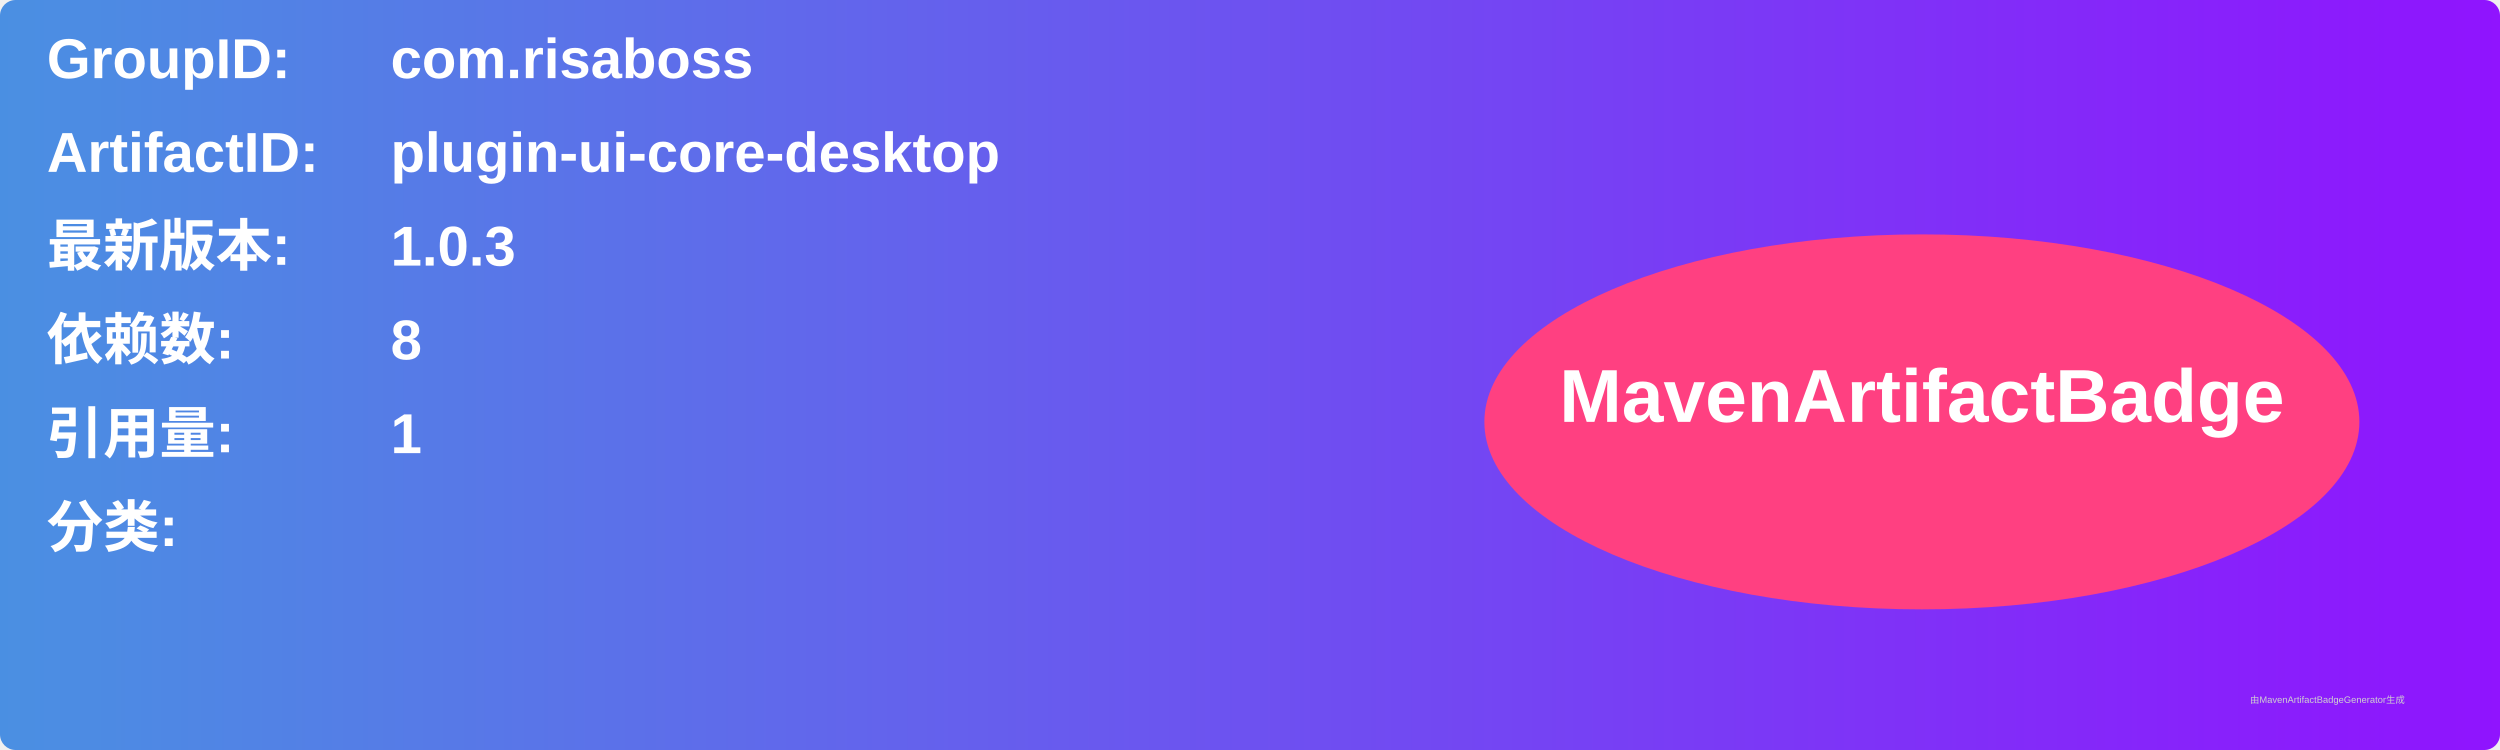
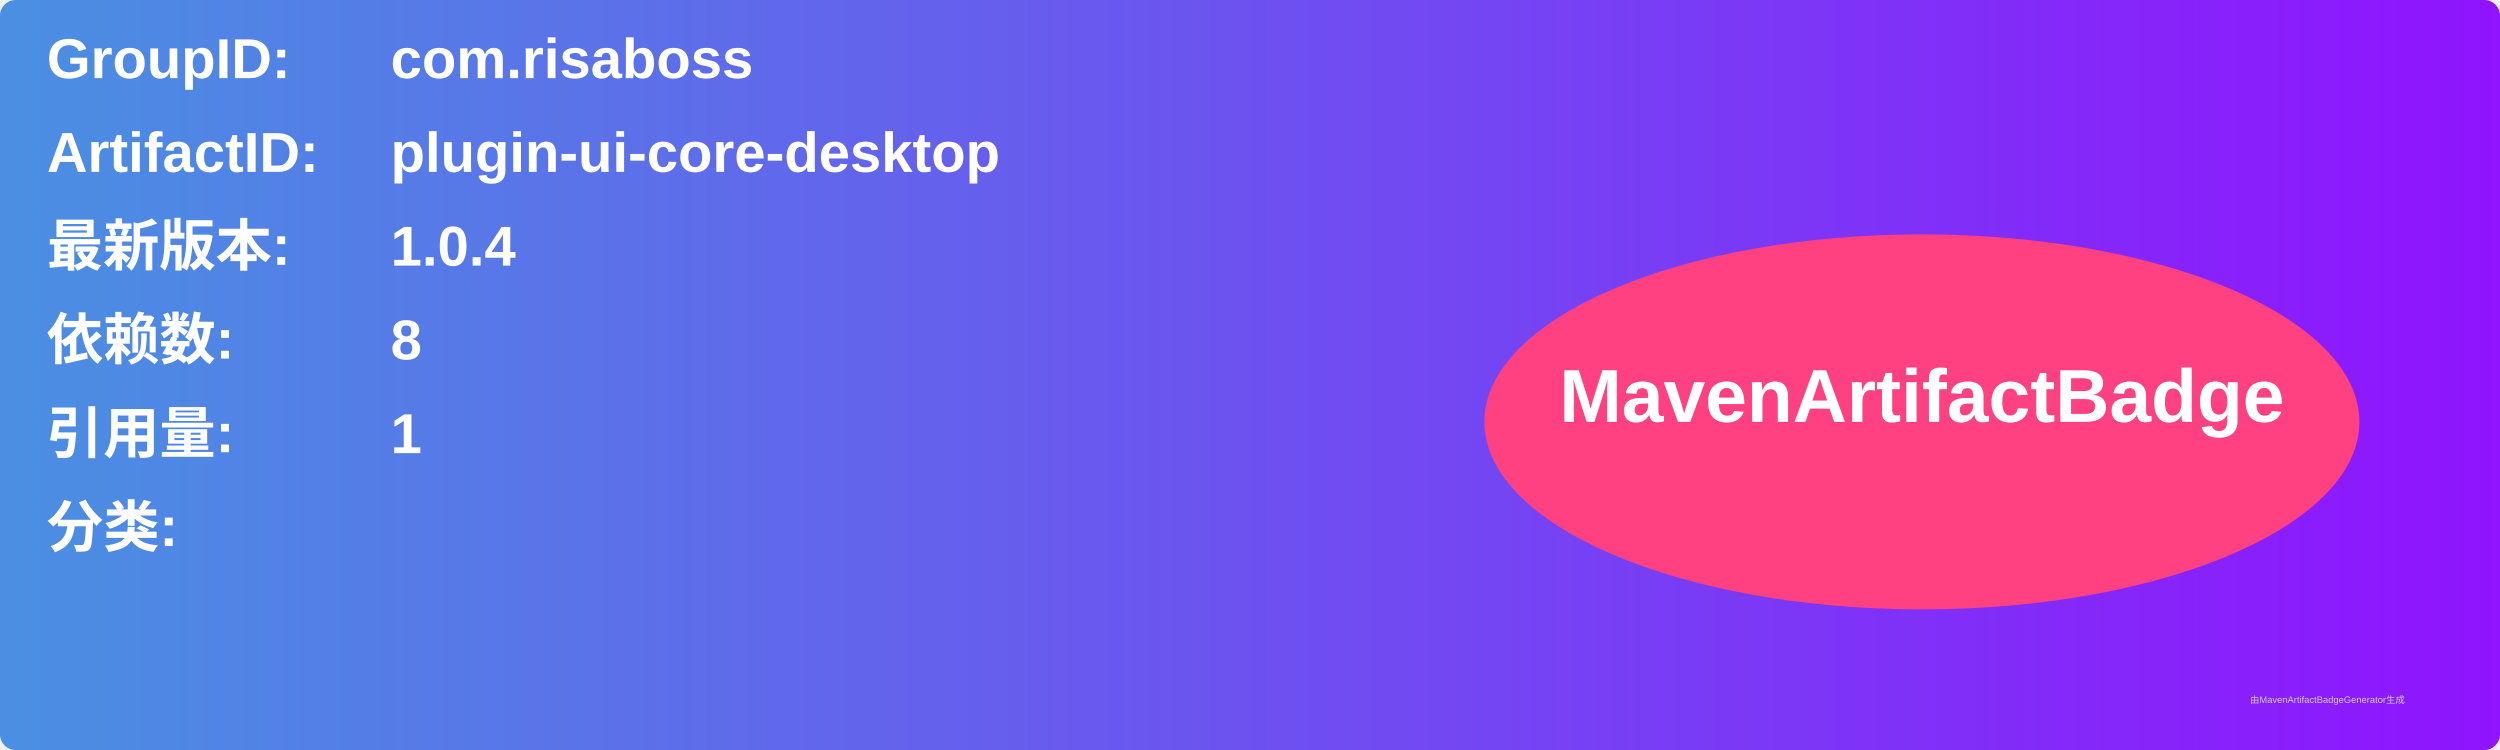
<svg xmlns="http://www.w3.org/2000/svg" width="800" height="240" viewBox="0 0 800 240">
  <linearGradient id="grad" x1="0%" y1="0%" x2="100%" y2="0%">
    <stop offset="0%" stop-color="#4a90e2" />
    <stop offset="100%" stop-color="#9013fe" />
  </linearGradient>
  <rect width="100%" height="100%" rx="5" ry="5" fill="url(#grad)" />
  <g transform="translate(15, 15)">
    <text x="0" y="10" font-family="Arial" font-size="18" fill="white" font-weight="bold" width="260">GroupID:</text>
    <text x="110" y="10" font-family="Arial" font-size="18" fill="white" font-weight="bold" width="460">com.risaboss</text>
    <text x="0" y="40" font-family="Arial" font-size="18" fill="white" font-weight="bold" width="260">ArtifactID:</text>
    <text x="110" y="40" font-family="Arial" font-size="18" fill="white" font-weight="bold" width="460">plugin-ui-core-desktop</text>
    <text x="0" y="70" font-family="Arial" font-size="18" fill="white" font-weight="bold">最新版本:</text>
    <text x="110" y="70" font-family="Arial" font-size="18" fill="white" font-weight="bold">
-       <tspan font-weight="bold">1.0.3</tspan>
+       <tspan font-weight="bold">1.0.4</tspan>
    </text>
    <text x="0" y="100" font-family="Arial" font-size="18" fill="white" font-weight="bold">依赖数: </text>
    <text x="110" y="100" font-family="Arial" font-size="18" fill="white">
      <tspan font-weight="bold">8</tspan>
    </text>
    <text x="0" y="130" font-family="Arial" font-size="18" fill="white" font-weight="bold">引用量: </text>
    <text x="110" y="130" font-family="Arial" font-size="18" fill="white">
      <tspan font-weight="bold">1</tspan>
    </text>
    <text x="0" y="160" font-family="Arial" font-size="18" fill="white" font-weight="bold">分类:</text>
    <text x="10" y="190" font-family="Arial" font-size="10" fill="white">
      <tspan font-weight="bold" />
    </text>
    <ellipse cx="600" cy="120" rx="140" ry="60" fill="#ff4081" />
    <text x="600" y="120" text-anchor="middle" font-family="Arial" font-size="24" fill="white" font-weight="bold">MavenArtifactBadge</text>
  </g>
  <text x="720" y="225" font-family="Arial" font-size="3" fill="#d0d0d0">由MavenArtifactBadgeGenerator生成</text>
</svg>
